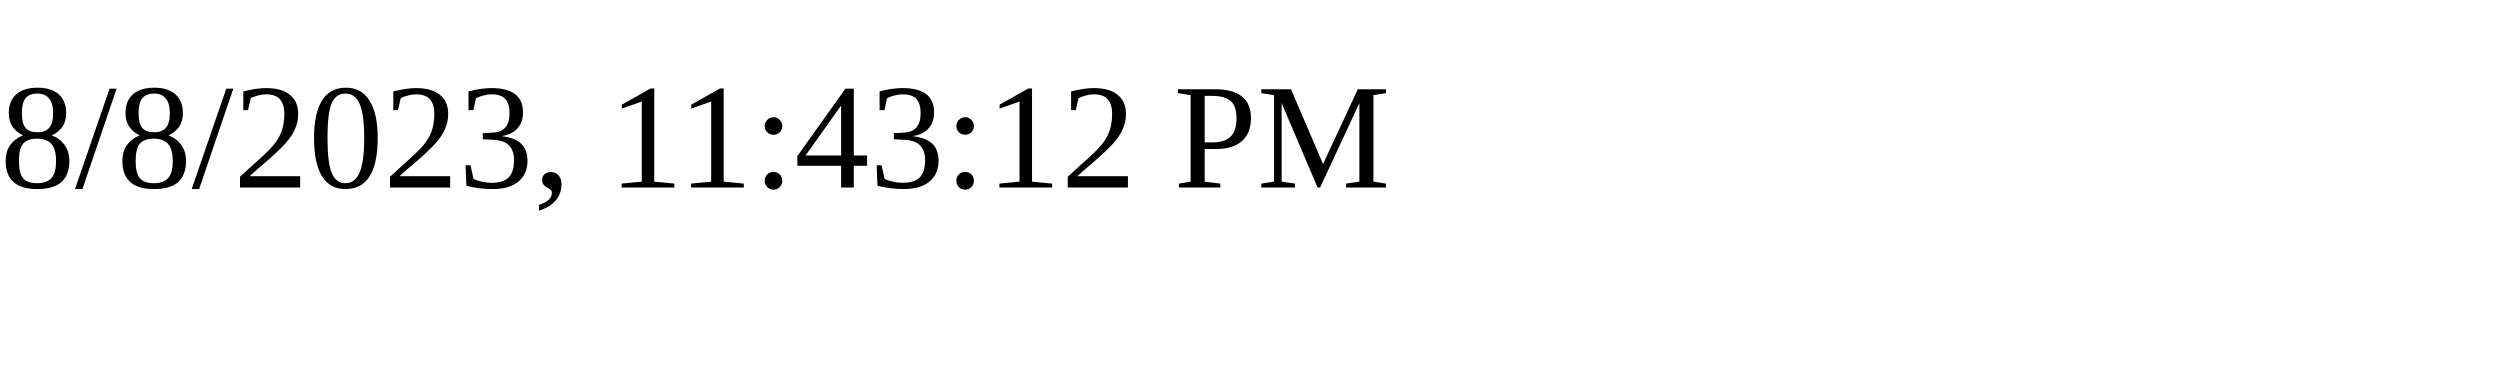
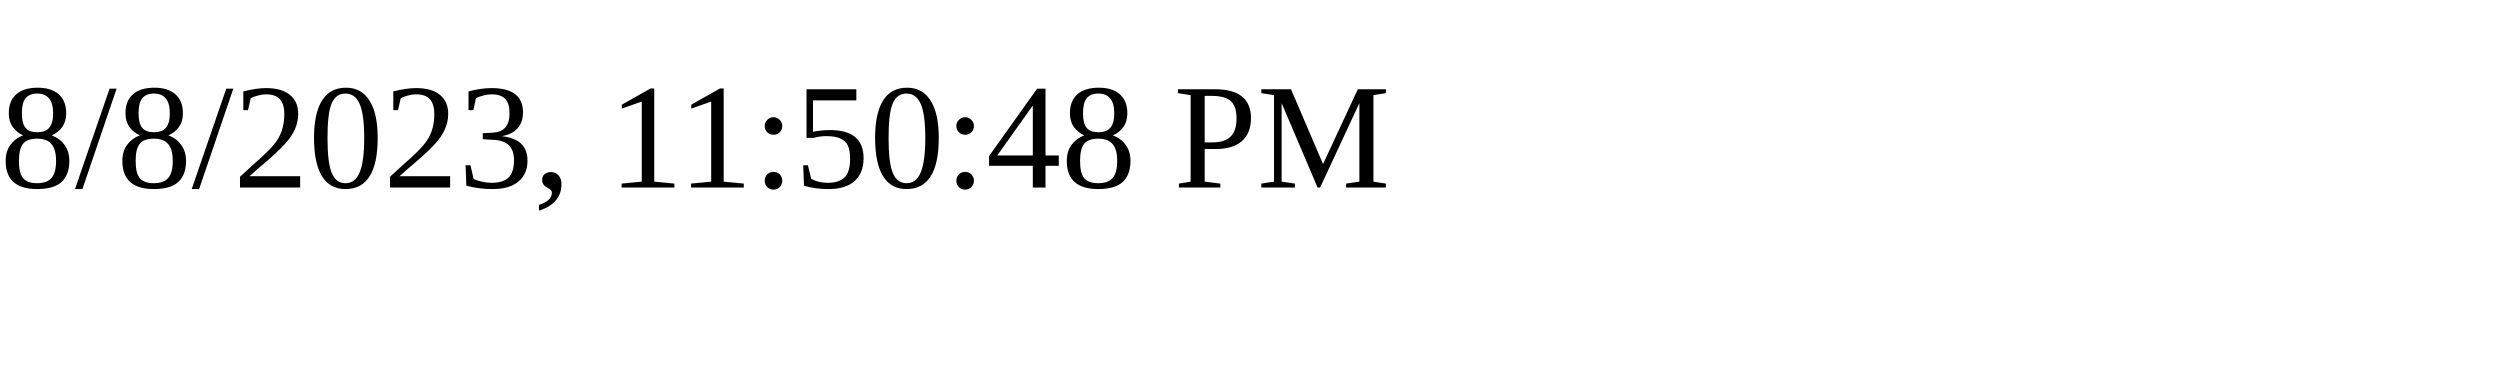
<svg xmlns="http://www.w3.org/2000/svg" height="30" width="200">
-   <text x="0" y="15">8/8/2023, 11:43:12 PM</text>
+   <text x="0" y="15">8/8/2023, 11:50:48 PM</text>
</svg>
